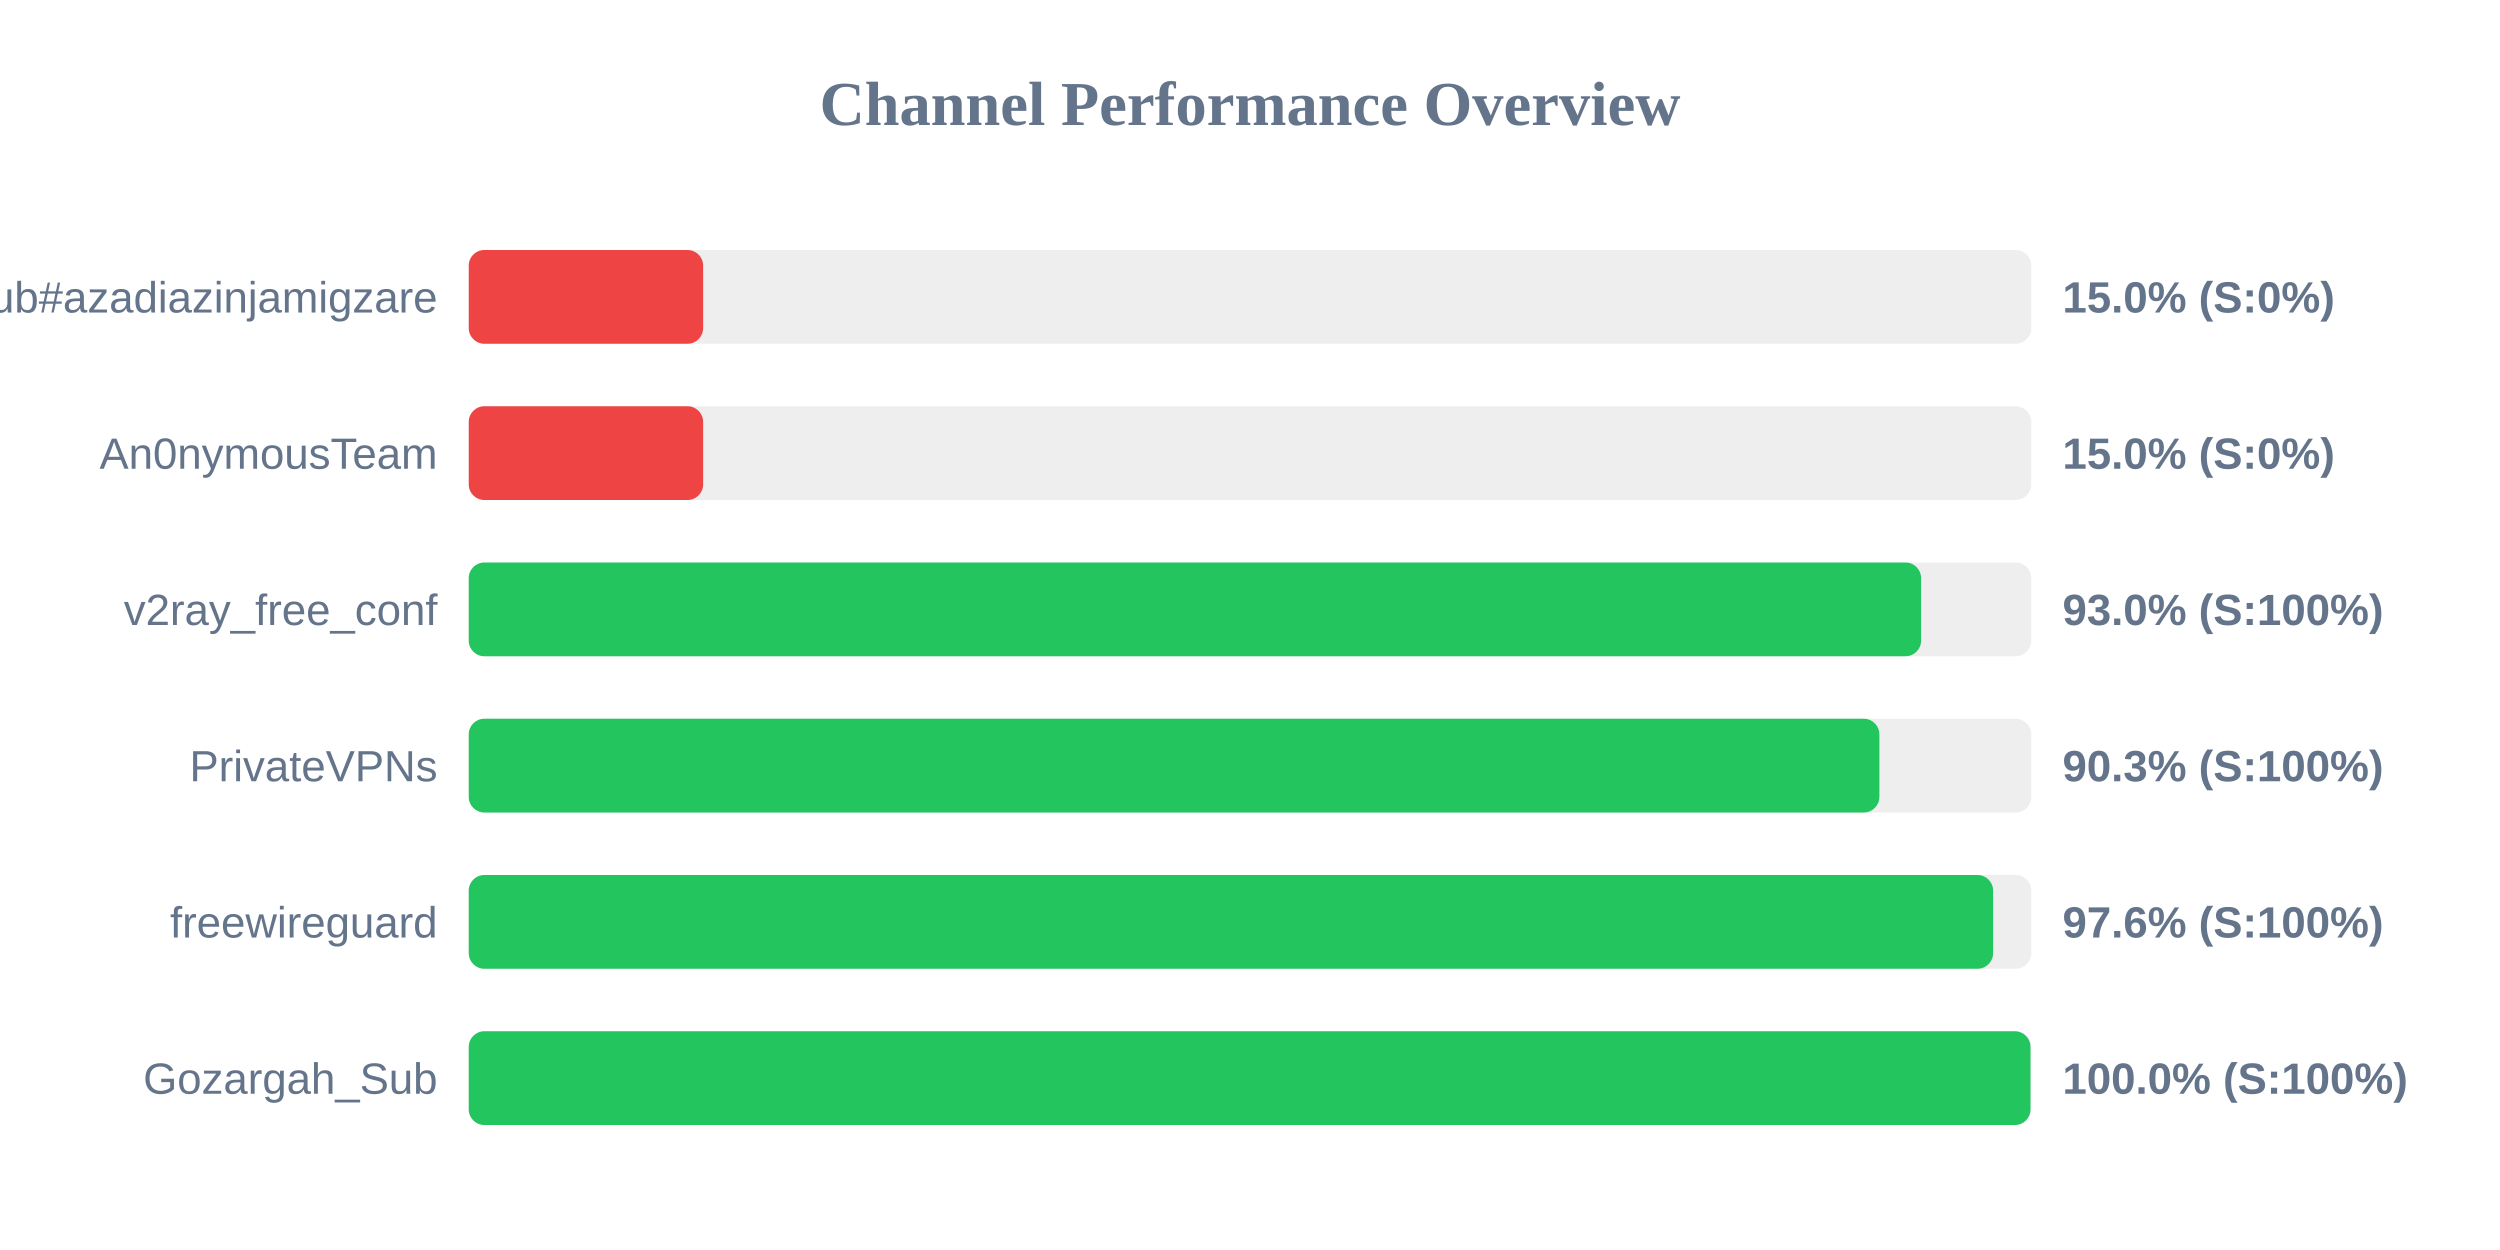
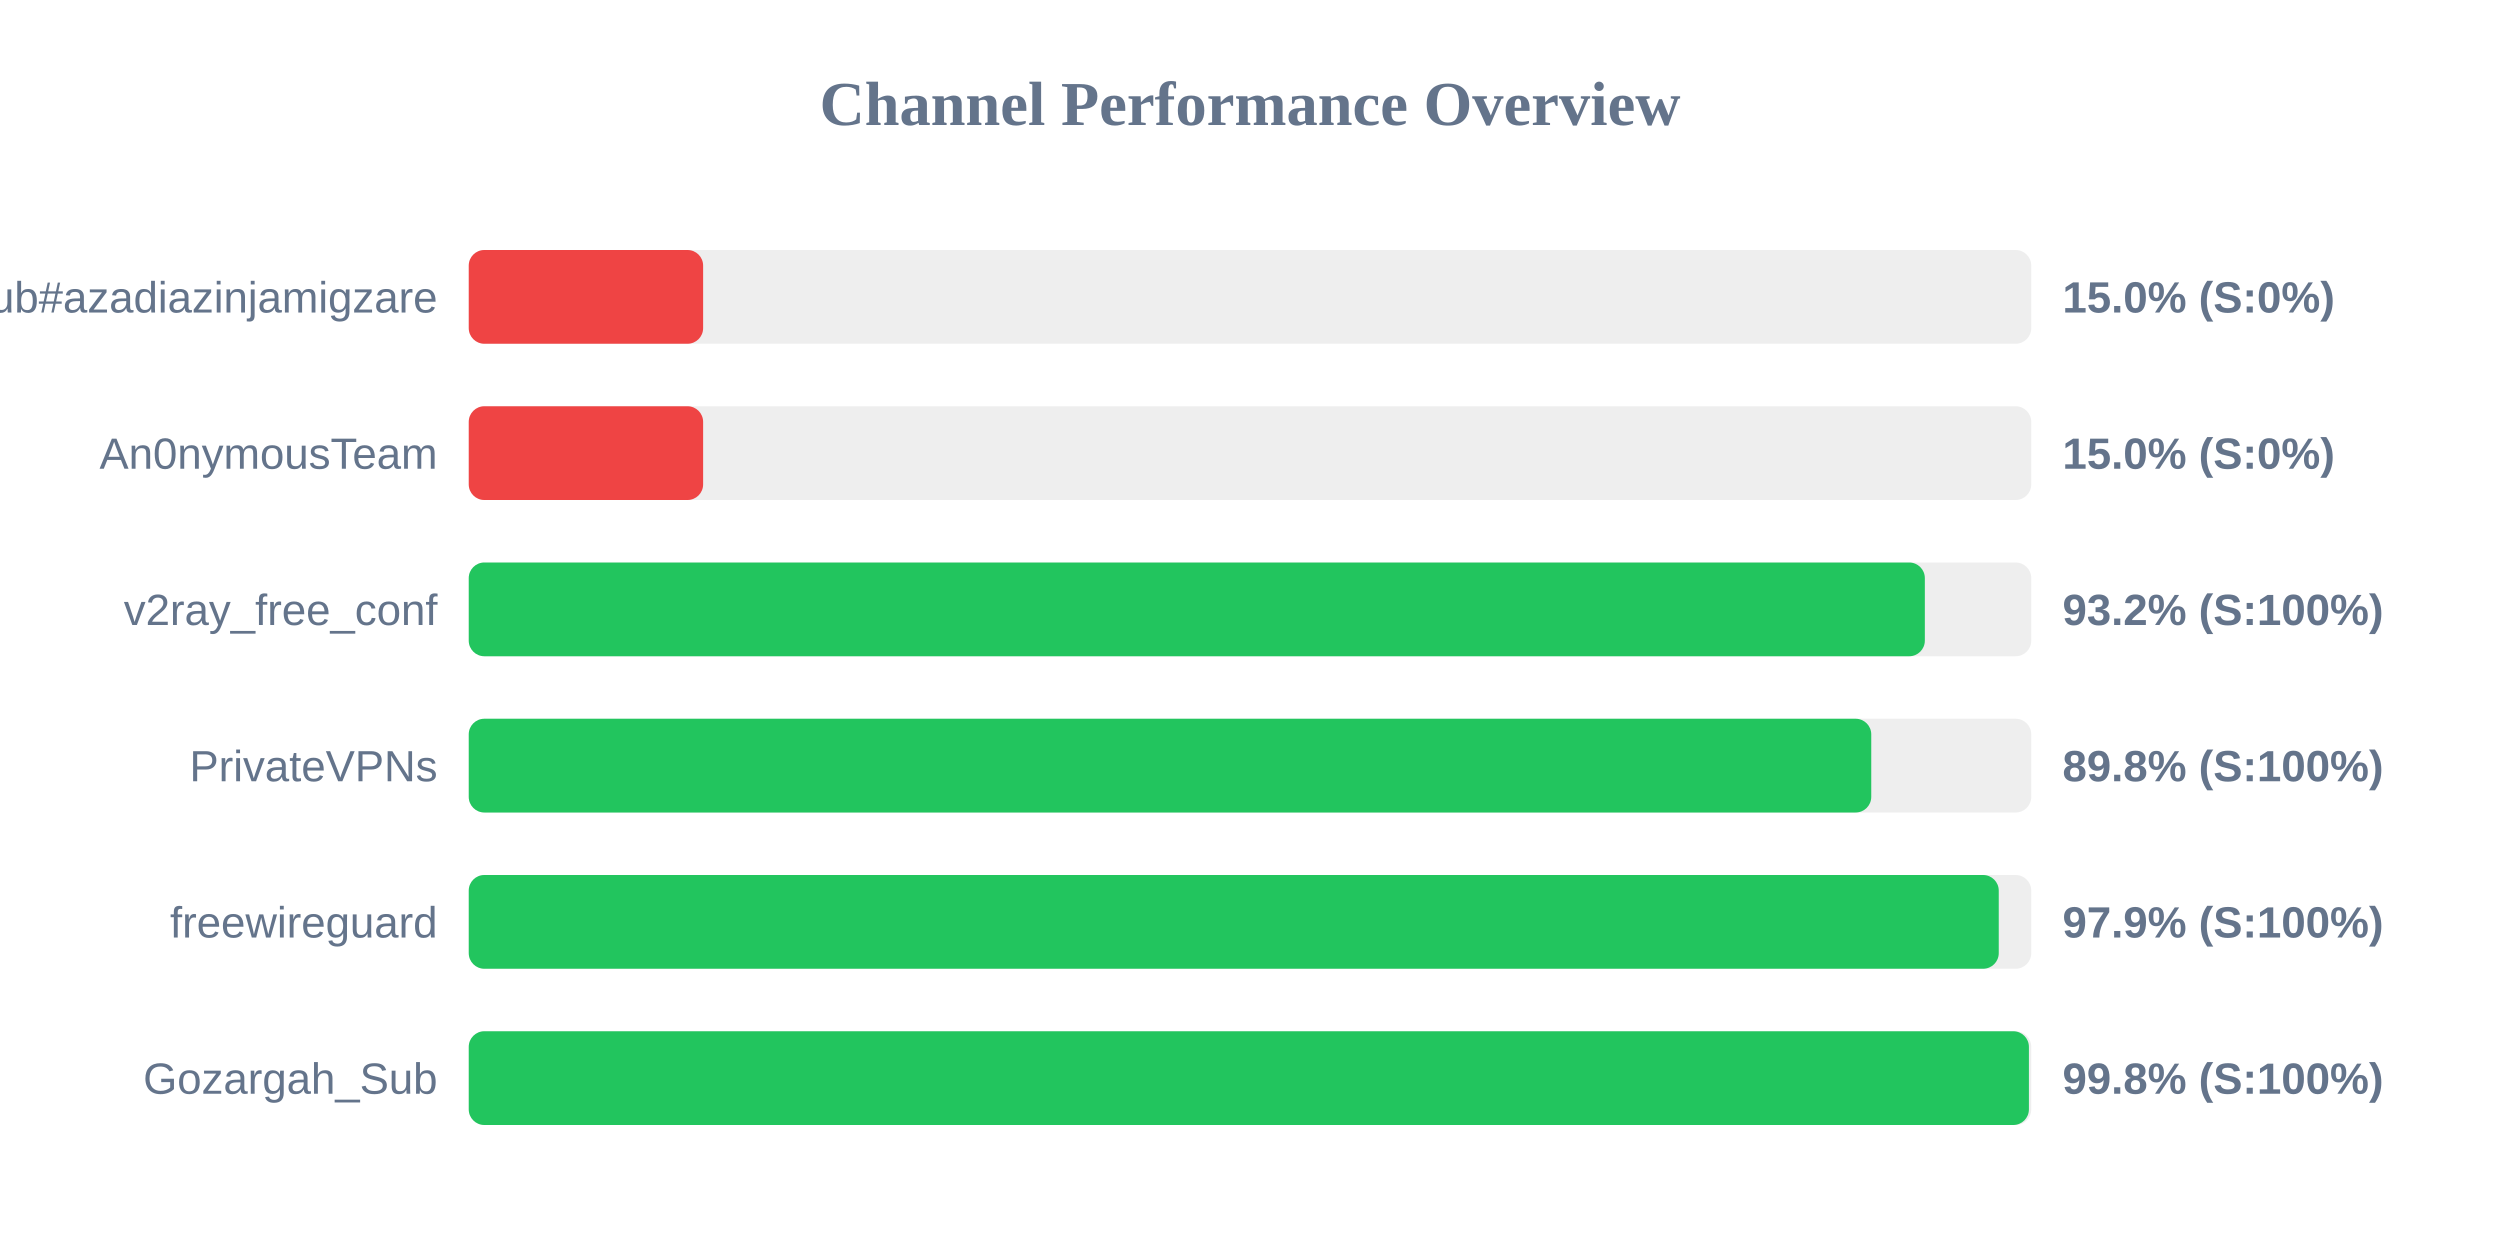
<svg xmlns="http://www.w3.org/2000/svg" width="800" height="400" version="1.1">
  <style>
        .row { font: 14px Arial; fill: #64748b; }
        .score { font: bold 14px Arial; fill: #64748b; }
    </style>
  <text x="400" y="40" text-anchor="middle" font-size="20px" font-weight="bold" fill="#64748b">Channel Performance Overview</text>
  <rect x="150" y="80" width="500" height="30" fill="#eee" rx="5" />
  <rect x="150" y="80" width="75.0" height="30" fill="#ef4444" rx="5" />
  <text x="140" y="100" text-anchor="end" class="row">Sub#azadiazinjamigzare</text>
  <text x="660" y="100" text-anchor="start" class="score">15.0% (S:0%)</text>
  <rect x="150" y="130" width="500" height="30" fill="#eee" rx="5" />
  <rect x="150" y="130" width="75.0" height="30" fill="#ef4444" rx="5" />
  <text x="140" y="150" text-anchor="end" class="row">An0nymousTeam</text>
  <text x="660" y="150" text-anchor="start" class="score">15.0% (S:0%)</text>
  <rect x="150" y="180" width="500" height="30" fill="#eee" rx="5" />
-   <rect x="150" y="180" width="464.75" height="30" fill="#22c55e" rx="5" />
+   <rect x="150" y="180" width="465.95" height="30" fill="#22c55e" rx="5" />
  <text x="140" y="200" text-anchor="end" class="row">v2ray_free_conf</text>
-   <text x="660" y="200" text-anchor="start" class="score">93.0% (S:100%)</text>
+   <text x="660" y="200" text-anchor="start" class="score">93.2% (S:100%)</text>
  <rect x="150" y="230" width="500" height="30" fill="#eee" rx="5" />
-   <rect x="150" y="230" width="451.4" height="30" fill="#22c55e" rx="5" />
+   <rect x="150" y="230" width="448.8" height="30" fill="#22c55e" rx="5" />
  <text x="140" y="250" text-anchor="end" class="row">PrivateVPNs</text>
-   <text x="660" y="250" text-anchor="start" class="score">90.3% (S:100%)</text>
+   <text x="660" y="250" text-anchor="start" class="score">89.8% (S:100%)</text>
  <rect x="150" y="280" width="500" height="30" fill="#eee" rx="5" />
-   <rect x="150" y="280" width="487.8" height="30" fill="#22c55e" rx="5" />
+   <rect x="150" y="280" width="489.6" height="30" fill="#22c55e" rx="5" />
  <text x="140" y="300" text-anchor="end" class="row">freewireguard</text>
-   <text x="660" y="300" text-anchor="start" class="score">97.6% (S:100%)</text>
+   <text x="660" y="300" text-anchor="start" class="score">97.9% (S:100%)</text>
  <rect x="150" y="330" width="500" height="30" fill="#eee" rx="5" />
-   <rect x="150" y="330" width="499.75" height="30" fill="#22c55e" rx="5" />
+   <rect x="150" y="330" width="499.25" height="30" fill="#22c55e" rx="5" />
  <text x="140" y="350" text-anchor="end" class="row">Gozargah_Sub</text>
-   <text x="660" y="350" text-anchor="start" class="score">100.0% (S:100%)</text>
+   <text x="660" y="350" text-anchor="start" class="score">99.8% (S:100%)</text>
</svg>
